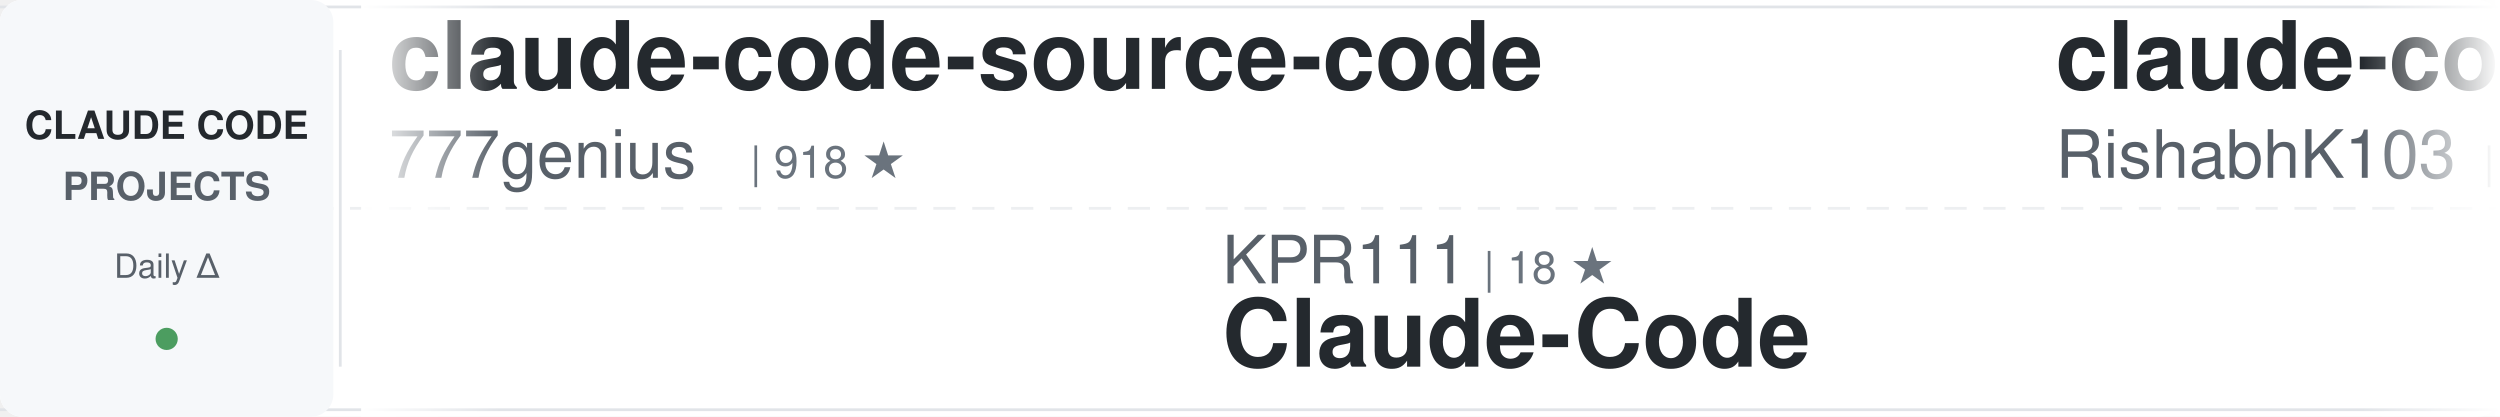
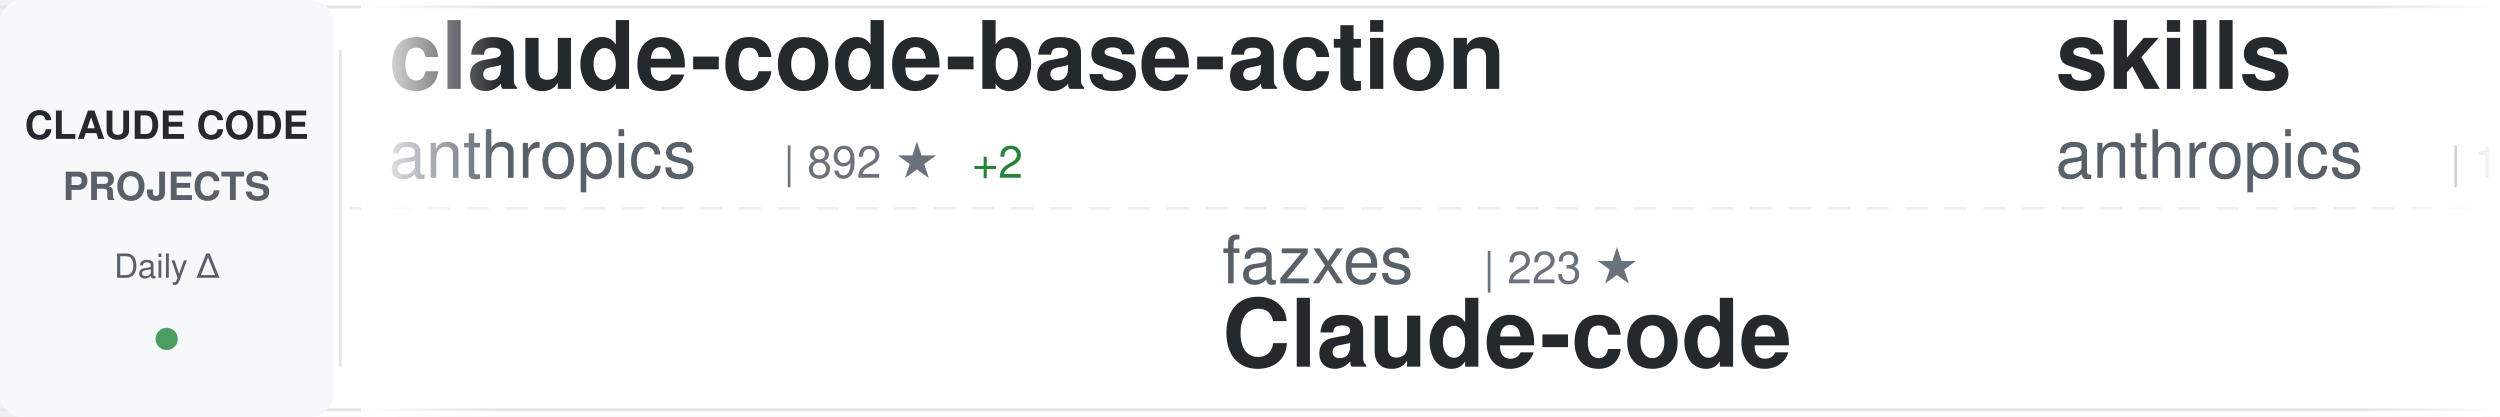
<svg xmlns="http://www.w3.org/2000/svg" width="900" height="150">
  <defs>
    <linearGradient id="awesomeLeftFade" x1="0%" y1="0%" x2="100%" y2="0%">
      <stop offset="0%" style="stop-color:#ffffff;stop-opacity:1" />
      <stop offset="100%" style="stop-color:#ffffff;stop-opacity:0" />
    </linearGradient>
    <linearGradient id="awesomeRightFade" x1="0%" y1="0%" x2="100%" y2="0%">
      <stop offset="0%" style="stop-color:#ffffff;stop-opacity:0" />
      <stop offset="100%" style="stop-color:#ffffff;stop-opacity:1" />
    </linearGradient>
  </defs>
  <rect width="900" height="150" fill="#ffffff" rx="8" />
  <rect x="0" y="2" width="900" height="1" fill="#e1e4e8" />
  <rect x="0" y="147" width="900" height="1" fill="#e1e4e8" />
  <line x1="0" y1="75" x2="900" y2="75" stroke="#e1e4e8" stroke-width="1" stroke-dasharray="8 6" opacity="0.6" />
  <rect x="0" y="0" width="120" height="150" fill="#f6f8fa" rx="8" />
  <text x="60" y="50" font-family="-apple-system, BlinkMacSystemFont, 'Segoe UI', Helvetica, Arial, sans-serif" font-size="14" font-weight="600" fill="#24292e" text-anchor="middle">CLAUDE CODE</text>
  <text x="60" y="72" font-family="-apple-system, BlinkMacSystemFont, 'Segoe UI', Helvetica, Arial, sans-serif" font-size="14" font-weight="600" fill="#586069" text-anchor="middle">PROJECTS</text>
  <text x="60" y="100" font-family="-apple-system, BlinkMacSystemFont, 'Segoe UI', Helvetica, Arial, sans-serif" font-size="12" font-weight="500" fill="#586069" text-anchor="middle">Daily Δ</text>
  <circle cx="60" cy="122" r="4" fill="#22863a" opacity="0.8" />
  <rect x="122" y="18" width="1" height="114" fill="#e1e4e8" />
  <clipPath id="awesomeTickerClip">
    <rect x="130" y="0" width="770" height="150" />
  </clipPath>
  <g clip-path="url(#awesomeTickerClip)">
    <g id="awesomeTickerItems">
      <animateTransform attributeName="transform" attributeType="XML" type="translate" from="0 0" to="-3000 0" dur="54s" repeatCount="indefinite" />
      <g transform="translate(0, 0)">
-         <text x="140" y="32" font-family="-apple-system, BlinkMacSystemFont, 'Segoe UI', Helvetica, Arial, sans-serif" font-size="34" font-weight="600" fill="#24292e">claude-code-source-code</text>
-         <text x="140" y="64" font-family="-apple-system, BlinkMacSystemFont, 'Segoe UI', Helvetica, Arial, sans-serif" font-size="24" font-weight="400" fill="#586069">777genius</text>
-         <text x="270" y="64" font-family="-apple-system, BlinkMacSystemFont, 'Segoe UI', Helvetica, Arial, sans-serif" font-size="16" font-weight="500" fill="#6a737d">| 918 ★</text>
+         <text x="140" y="32" font-family="-apple-system, BlinkMacSystemFont, 'Segoe UI', Helvetica, Arial, sans-serif" font-size="34" font-weight="600" fill="#24292e">claude-code-base-action</text>
+         <text x="140" y="64" font-family="-apple-system, BlinkMacSystemFont, 'Segoe UI', Helvetica, Arial, sans-serif" font-size="24" font-weight="400" fill="#586069">anthropics</text>
+         <text x="282" y="64" font-family="-apple-system, BlinkMacSystemFont, 'Segoe UI', Helvetica, Arial, sans-serif" font-size="16" font-weight="500" fill="#6a737d">| 892 ★</text>
+         <text x="350" y="64" font-family="-apple-system, BlinkMacSystemFont, 'Segoe UI', Helvetica, Arial, sans-serif" font-size="16" font-weight="500" fill="#22863a"> +2</text>
      </g>
      <g transform="translate(300, 0)">
-         <text x="140" y="102" font-family="-apple-system, BlinkMacSystemFont, 'Segoe UI', Helvetica, Arial, sans-serif" font-size="24" font-weight="400" fill="#586069">KPR111</text>
-         <text x="234" y="102" font-family="-apple-system, BlinkMacSystemFont, 'Segoe UI', Helvetica, Arial, sans-serif" font-size="16" font-weight="500" fill="#6a737d">| 18 ★</text>
-         <text x="140" y="132" font-family="-apple-system, BlinkMacSystemFont, 'Segoe UI', Helvetica, Arial, sans-serif" font-size="34" font-weight="600" fill="#24292e">Claude-Code</text>
+         <text x="140" y="102" font-family="-apple-system, BlinkMacSystemFont, 'Segoe UI', Helvetica, Arial, sans-serif" font-size="24" font-weight="400" fill="#586069">fazxes</text>
+         <text x="234" y="102" font-family="-apple-system, BlinkMacSystemFont, 'Segoe UI', Helvetica, Arial, sans-serif" font-size="16" font-weight="500" fill="#6a737d">| 223 ★</text>
+         <text x="140" y="132" font-family="-apple-system, BlinkMacSystemFont, 'Segoe UI', Helvetica, Arial, sans-serif" font-size="34" font-weight="600" fill="#24292e">Claude-code</text>
      </g>
      <g transform="translate(600, 0)">
-         <text x="140" y="32" font-family="-apple-system, BlinkMacSystemFont, 'Segoe UI', Helvetica, Arial, sans-serif" font-size="34" font-weight="600" fill="#24292e">claude-code</text>
-         <text x="140" y="64" font-family="-apple-system, BlinkMacSystemFont, 'Segoe UI', Helvetica, Arial, sans-serif" font-size="24" font-weight="400" fill="#586069">RishabhK103</text>
-         <text x="294" y="64" font-family="-apple-system, BlinkMacSystemFont, 'Segoe UI', Helvetica, Arial, sans-serif" font-size="16" font-weight="500" fill="#6a737d">| 99 ★</text>
+         <text x="140" y="32" font-family="-apple-system, BlinkMacSystemFont, 'Segoe UI', Helvetica, Arial, sans-serif" font-size="34" font-weight="600" fill="#24292e">skills</text>
+         <text x="140" y="64" font-family="-apple-system, BlinkMacSystemFont, 'Segoe UI', Helvetica, Arial, sans-serif" font-size="24" font-weight="400" fill="#586069">anthropics</text>
+         <text x="282" y="64" font-family="-apple-system, BlinkMacSystemFont, 'Segoe UI', Helvetica, Arial, sans-serif" font-size="16" font-weight="500" fill="#6a737d">| 157.9K ★</text>
+         <text x="377" y="64" font-family="-apple-system, BlinkMacSystemFont, 'Segoe UI', Helvetica, Arial, sans-serif" font-size="16" font-weight="500" fill="#22863a"> +335</text>
      </g>
      <g transform="translate(900, 0)">
-         <text x="140" y="102" font-family="-apple-system, BlinkMacSystemFont, 'Segoe UI', Helvetica, Arial, sans-serif" font-size="24" font-weight="400" fill="#586069">AprilNEA</text>
-         <text x="258" y="102" font-family="-apple-system, BlinkMacSystemFont, 'Segoe UI', Helvetica, Arial, sans-serif" font-size="16" font-weight="500" fill="#6a737d">| 387 ★</text>
-         <text x="140" y="132" font-family="-apple-system, BlinkMacSystemFont, 'Segoe UI', Helvetica, Arial, sans-serif" font-size="34" font-weight="600" fill="#24292e">claude-code-source</text>
+         <text x="140" y="102" font-family="-apple-system, BlinkMacSystemFont, 'Segoe UI', Helvetica, Arial, sans-serif" font-size="24" font-weight="400" fill="#586069">ykdojo</text>
+         <text x="234" y="102" font-family="-apple-system, BlinkMacSystemFont, 'Segoe UI', Helvetica, Arial, sans-serif" font-size="16" font-weight="500" fill="#6a737d">| 9.0K ★</text>
+         <text x="311" y="102" font-family="-apple-system, BlinkMacSystemFont, 'Segoe UI', Helvetica, Arial, sans-serif" font-size="16" font-weight="500" fill="#22863a"> +10</text>
+         <text x="140" y="132" font-family="-apple-system, BlinkMacSystemFont, 'Segoe UI', Helvetica, Arial, sans-serif" font-size="34" font-weight="600" fill="#24292e">claude-code-tips</text>
      </g>
      <g transform="translate(1200, 0)">
-         <text x="140" y="32" font-family="-apple-system, BlinkMacSystemFont, 'Segoe UI', Helvetica, Arial, sans-serif" font-size="34" font-weight="600" fill="#24292e">claude-code-cli</text>
-         <text x="140" y="64" font-family="-apple-system, BlinkMacSystemFont, 'Segoe UI', Helvetica, Arial, sans-serif" font-size="24" font-weight="400" fill="#586069">huangserva</text>
-         <text x="282" y="64" font-family="-apple-system, BlinkMacSystemFont, 'Segoe UI', Helvetica, Arial, sans-serif" font-size="16" font-weight="500" fill="#6a737d">| 618 ★</text>
-         <text x="350" y="64" font-family="-apple-system, BlinkMacSystemFont, 'Segoe UI', Helvetica, Arial, sans-serif" font-size="16" font-weight="500" fill="#22863a"> +1</text>
+         <text x="140" y="32" font-family="-apple-system, BlinkMacSystemFont, 'Segoe UI', Helvetica, Arial, sans-serif" font-size="34" font-weight="600" fill="#24292e">claude-code-source</text>
+         <text x="140" y="64" font-family="-apple-system, BlinkMacSystemFont, 'Segoe UI', Helvetica, Arial, sans-serif" font-size="24" font-weight="400" fill="#586069">JrCx7scC</text>
+         <text x="258" y="64" font-family="-apple-system, BlinkMacSystemFont, 'Segoe UI', Helvetica, Arial, sans-serif" font-size="16" font-weight="500" fill="#6a737d">| 371 ★</text>
      </g>
      <g transform="translate(1500, 0)">
-         <text x="140" y="102" font-family="-apple-system, BlinkMacSystemFont, 'Segoe UI', Helvetica, Arial, sans-serif" font-size="24" font-weight="400" fill="#586069">Chachamaru127</text>
-         <text x="318" y="102" font-family="-apple-system, BlinkMacSystemFont, 'Segoe UI', Helvetica, Arial, sans-serif" font-size="16" font-weight="500" fill="#6a737d">| 2.9K ★</text>
-         <text x="395" y="102" font-family="-apple-system, BlinkMacSystemFont, 'Segoe UI', Helvetica, Arial, sans-serif" font-size="16" font-weight="500" fill="#22863a"> +6</text>
-         <text x="140" y="132" font-family="-apple-system, BlinkMacSystemFont, 'Segoe UI', Helvetica, Arial, sans-serif" font-size="34" font-weight="600" fill="#24292e">claude-code-harness</text>
+         <text x="140" y="102" font-family="-apple-system, BlinkMacSystemFont, 'Segoe UI', Helvetica, Arial, sans-serif" font-size="24" font-weight="400" fill="#586069">kodu-ai</text>
+         <text x="246" y="102" font-family="-apple-system, BlinkMacSystemFont, 'Segoe UI', Helvetica, Arial, sans-serif" font-size="16" font-weight="500" fill="#6a737d">| 5.3K ★</text>
+         <text x="140" y="132" font-family="-apple-system, BlinkMacSystemFont, 'Segoe UI', Helvetica, Arial, sans-serif" font-size="34" font-weight="600" fill="#24292e">claude-coder</text>
      </g>
      <g transform="translate(1800, 0)">
-         <text x="140" y="32" font-family="-apple-system, BlinkMacSystemFont, 'Segoe UI', Helvetica, Arial, sans-serif" font-size="34" font-weight="600" fill="#24292e">Auto-claude-code-researc...</text>
-         <text x="140" y="64" font-family="-apple-system, BlinkMacSystemFont, 'Segoe UI', Helvetica, Arial, sans-serif" font-size="24" font-weight="400" fill="#586069">wanshuiyin</text>
-         <text x="282" y="64" font-family="-apple-system, BlinkMacSystemFont, 'Segoe UI', Helvetica, Arial, sans-serif" font-size="16" font-weight="500" fill="#6a737d">| 13.0K ★</text>
-         <text x="368" y="64" font-family="-apple-system, BlinkMacSystemFont, 'Segoe UI', Helvetica, Arial, sans-serif" font-size="16" font-weight="500" fill="#22863a"> +39</text>
+         <text x="140" y="32" font-family="-apple-system, BlinkMacSystemFont, 'Segoe UI', Helvetica, Arial, sans-serif" font-size="34" font-weight="600" fill="#24292e">claude-code-showcase</text>
+         <text x="140" y="64" font-family="-apple-system, BlinkMacSystemFont, 'Segoe UI', Helvetica, Arial, sans-serif" font-size="24" font-weight="400" fill="#586069">ChrisWiles</text>
+         <text x="282" y="64" font-family="-apple-system, BlinkMacSystemFont, 'Segoe UI', Helvetica, Arial, sans-serif" font-size="16" font-weight="500" fill="#6a737d">| 6.0K ★</text>
      </g>
      <g transform="translate(2100, 0)">
-         <text x="140" y="102" font-family="-apple-system, BlinkMacSystemFont, 'Segoe UI', Helvetica, Arial, sans-serif" font-size="24" font-weight="400" fill="#586069">freestylefly</text>
-         <text x="306" y="102" font-family="-apple-system, BlinkMacSystemFont, 'Segoe UI', Helvetica, Arial, sans-serif" font-size="16" font-weight="500" fill="#6a737d">| 127 ★</text>
-         <text x="140" y="132" font-family="-apple-system, BlinkMacSystemFont, 'Segoe UI', Helvetica, Arial, sans-serif" font-size="34" font-weight="600" fill="#24292e">claude-code</text>
+         <text x="140" y="102" font-family="-apple-system, BlinkMacSystemFont, 'Segoe UI', Helvetica, Arial, sans-serif" font-size="24" font-weight="400" fill="#586069">liuup</text>
+         <text x="222" y="102" font-family="-apple-system, BlinkMacSystemFont, 'Segoe UI', Helvetica, Arial, sans-serif" font-size="16" font-weight="500" fill="#6a737d">| 3.4K ★</text>
+         <text x="299" y="102" font-family="-apple-system, BlinkMacSystemFont, 'Segoe UI', Helvetica, Arial, sans-serif" font-size="16" font-weight="500" fill="#22863a"> +16</text>
+         <text x="140" y="132" font-family="-apple-system, BlinkMacSystemFont, 'Segoe UI', Helvetica, Arial, sans-serif" font-size="34" font-weight="600" fill="#24292e">claude-code-analysis</text>
      </g>
      <g transform="translate(2400, 0)">
-         <text x="140" y="32" font-family="-apple-system, BlinkMacSystemFont, 'Segoe UI', Helvetica, Arial, sans-serif" font-size="34" font-weight="600" fill="#24292e">claude-code-ultimate-gui...</text>
-         <text x="140" y="64" font-family="-apple-system, BlinkMacSystemFont, 'Segoe UI', Helvetica, Arial, sans-serif" font-size="24" font-weight="400" fill="#586069">FlorianBruniaux</text>
-         <text x="342" y="64" font-family="-apple-system, BlinkMacSystemFont, 'Segoe UI', Helvetica, Arial, sans-serif" font-size="16" font-weight="500" fill="#6a737d">| 5.3K ★</text>
-         <text x="419" y="64" font-family="-apple-system, BlinkMacSystemFont, 'Segoe UI', Helvetica, Arial, sans-serif" font-size="16" font-weight="500" fill="#22863a"> +17</text>
+         <text x="140" y="32" font-family="-apple-system, BlinkMacSystemFont, 'Segoe UI', Helvetica, Arial, sans-serif" font-size="34" font-weight="600" fill="#24292e">claude-code-plugins-plus...</text>
+         <text x="140" y="64" font-family="-apple-system, BlinkMacSystemFont, 'Segoe UI', Helvetica, Arial, sans-serif" font-size="24" font-weight="400" fill="#586069">jeremylongshore</text>
+         <text x="342" y="64" font-family="-apple-system, BlinkMacSystemFont, 'Segoe UI', Helvetica, Arial, sans-serif" font-size="16" font-weight="500" fill="#6a737d">| 2.5K ★</text>
+         <text x="419" y="64" font-family="-apple-system, BlinkMacSystemFont, 'Segoe UI', Helvetica, Arial, sans-serif" font-size="16" font-weight="500" fill="#22863a"> +8</text>
      </g>
      <g transform="translate(2700, 0)">
-         <text x="140" y="102" font-family="-apple-system, BlinkMacSystemFont, 'Segoe UI', Helvetica, Arial, sans-serif" font-size="24" font-weight="400" fill="#586069">T-Lab-CUHKSZ</text>
-         <text x="306" y="102" font-family="-apple-system, BlinkMacSystemFont, 'Segoe UI', Helvetica, Arial, sans-serif" font-size="16" font-weight="500" fill="#6a737d">| 322 ★</text>
+         <text x="140" y="102" font-family="-apple-system, BlinkMacSystemFont, 'Segoe UI', Helvetica, Arial, sans-serif" font-size="24" font-weight="400" fill="#586069">jarmuine</text>
+         <text x="258" y="102" font-family="-apple-system, BlinkMacSystemFont, 'Segoe UI', Helvetica, Arial, sans-serif" font-size="16" font-weight="500" fill="#6a737d">| 2.2K ★</text>
+         <text x="335" y="102" font-family="-apple-system, BlinkMacSystemFont, 'Segoe UI', Helvetica, Arial, sans-serif" font-size="16" font-weight="500" fill="#22863a"> +1</text>
        <text x="140" y="132" font-family="-apple-system, BlinkMacSystemFont, 'Segoe UI', Helvetica, Arial, sans-serif" font-size="34" font-weight="600" fill="#24292e">claude-code</text>
      </g>
      <g transform="translate(3000, 0)">
-         <text x="140" y="32" font-family="-apple-system, BlinkMacSystemFont, 'Segoe UI', Helvetica, Arial, sans-serif" font-size="34" font-weight="600" fill="#24292e">claude-code-source-code</text>
-         <text x="140" y="64" font-family="-apple-system, BlinkMacSystemFont, 'Segoe UI', Helvetica, Arial, sans-serif" font-size="24" font-weight="400" fill="#586069">777genius</text>
-         <text x="270" y="64" font-family="-apple-system, BlinkMacSystemFont, 'Segoe UI', Helvetica, Arial, sans-serif" font-size="16" font-weight="500" fill="#6a737d">| 918 ★</text>
+         <text x="140" y="32" font-family="-apple-system, BlinkMacSystemFont, 'Segoe UI', Helvetica, Arial, sans-serif" font-size="34" font-weight="600" fill="#24292e">claude-code-base-action</text>
+         <text x="140" y="64" font-family="-apple-system, BlinkMacSystemFont, 'Segoe UI', Helvetica, Arial, sans-serif" font-size="24" font-weight="400" fill="#586069">anthropics</text>
+         <text x="282" y="64" font-family="-apple-system, BlinkMacSystemFont, 'Segoe UI', Helvetica, Arial, sans-serif" font-size="16" font-weight="500" fill="#6a737d">| 892 ★</text>
+         <text x="350" y="64" font-family="-apple-system, BlinkMacSystemFont, 'Segoe UI', Helvetica, Arial, sans-serif" font-size="16" font-weight="500" fill="#22863a"> +2</text>
      </g>
      <g transform="translate(3300, 0)">
-         <text x="140" y="102" font-family="-apple-system, BlinkMacSystemFont, 'Segoe UI', Helvetica, Arial, sans-serif" font-size="24" font-weight="400" fill="#586069">KPR111</text>
-         <text x="234" y="102" font-family="-apple-system, BlinkMacSystemFont, 'Segoe UI', Helvetica, Arial, sans-serif" font-size="16" font-weight="500" fill="#6a737d">| 18 ★</text>
-         <text x="140" y="132" font-family="-apple-system, BlinkMacSystemFont, 'Segoe UI', Helvetica, Arial, sans-serif" font-size="34" font-weight="600" fill="#24292e">Claude-Code</text>
+         <text x="140" y="102" font-family="-apple-system, BlinkMacSystemFont, 'Segoe UI', Helvetica, Arial, sans-serif" font-size="24" font-weight="400" fill="#586069">fazxes</text>
+         <text x="234" y="102" font-family="-apple-system, BlinkMacSystemFont, 'Segoe UI', Helvetica, Arial, sans-serif" font-size="16" font-weight="500" fill="#6a737d">| 223 ★</text>
+         <text x="140" y="132" font-family="-apple-system, BlinkMacSystemFont, 'Segoe UI', Helvetica, Arial, sans-serif" font-size="34" font-weight="600" fill="#24292e">Claude-code</text>
      </g>
      <g transform="translate(3600, 0)">
-         <text x="140" y="32" font-family="-apple-system, BlinkMacSystemFont, 'Segoe UI', Helvetica, Arial, sans-serif" font-size="34" font-weight="600" fill="#24292e">claude-code</text>
-         <text x="140" y="64" font-family="-apple-system, BlinkMacSystemFont, 'Segoe UI', Helvetica, Arial, sans-serif" font-size="24" font-weight="400" fill="#586069">RishabhK103</text>
-         <text x="294" y="64" font-family="-apple-system, BlinkMacSystemFont, 'Segoe UI', Helvetica, Arial, sans-serif" font-size="16" font-weight="500" fill="#6a737d">| 99 ★</text>
+         <text x="140" y="32" font-family="-apple-system, BlinkMacSystemFont, 'Segoe UI', Helvetica, Arial, sans-serif" font-size="34" font-weight="600" fill="#24292e">skills</text>
+         <text x="140" y="64" font-family="-apple-system, BlinkMacSystemFont, 'Segoe UI', Helvetica, Arial, sans-serif" font-size="24" font-weight="400" fill="#586069">anthropics</text>
+         <text x="282" y="64" font-family="-apple-system, BlinkMacSystemFont, 'Segoe UI', Helvetica, Arial, sans-serif" font-size="16" font-weight="500" fill="#6a737d">| 157.9K ★</text>
+         <text x="377" y="64" font-family="-apple-system, BlinkMacSystemFont, 'Segoe UI', Helvetica, Arial, sans-serif" font-size="16" font-weight="500" fill="#22863a"> +335</text>
      </g>
      <g transform="translate(3900, 0)">
-         <text x="140" y="102" font-family="-apple-system, BlinkMacSystemFont, 'Segoe UI', Helvetica, Arial, sans-serif" font-size="24" font-weight="400" fill="#586069">AprilNEA</text>
-         <text x="258" y="102" font-family="-apple-system, BlinkMacSystemFont, 'Segoe UI', Helvetica, Arial, sans-serif" font-size="16" font-weight="500" fill="#6a737d">| 387 ★</text>
-         <text x="140" y="132" font-family="-apple-system, BlinkMacSystemFont, 'Segoe UI', Helvetica, Arial, sans-serif" font-size="34" font-weight="600" fill="#24292e">claude-code-source</text>
+         <text x="140" y="102" font-family="-apple-system, BlinkMacSystemFont, 'Segoe UI', Helvetica, Arial, sans-serif" font-size="24" font-weight="400" fill="#586069">ykdojo</text>
+         <text x="234" y="102" font-family="-apple-system, BlinkMacSystemFont, 'Segoe UI', Helvetica, Arial, sans-serif" font-size="16" font-weight="500" fill="#6a737d">| 9.0K ★</text>
+         <text x="311" y="102" font-family="-apple-system, BlinkMacSystemFont, 'Segoe UI', Helvetica, Arial, sans-serif" font-size="16" font-weight="500" fill="#22863a"> +10</text>
+         <text x="140" y="132" font-family="-apple-system, BlinkMacSystemFont, 'Segoe UI', Helvetica, Arial, sans-serif" font-size="34" font-weight="600" fill="#24292e">claude-code-tips</text>
      </g>
    </g>
  </g>
  <rect x="130" y="0" width="50" height="150" fill="url(#awesomeLeftFade)" />
  <rect x="850" y="0" width="50" height="150" fill="url(#awesomeRightFade)" />
</svg>
